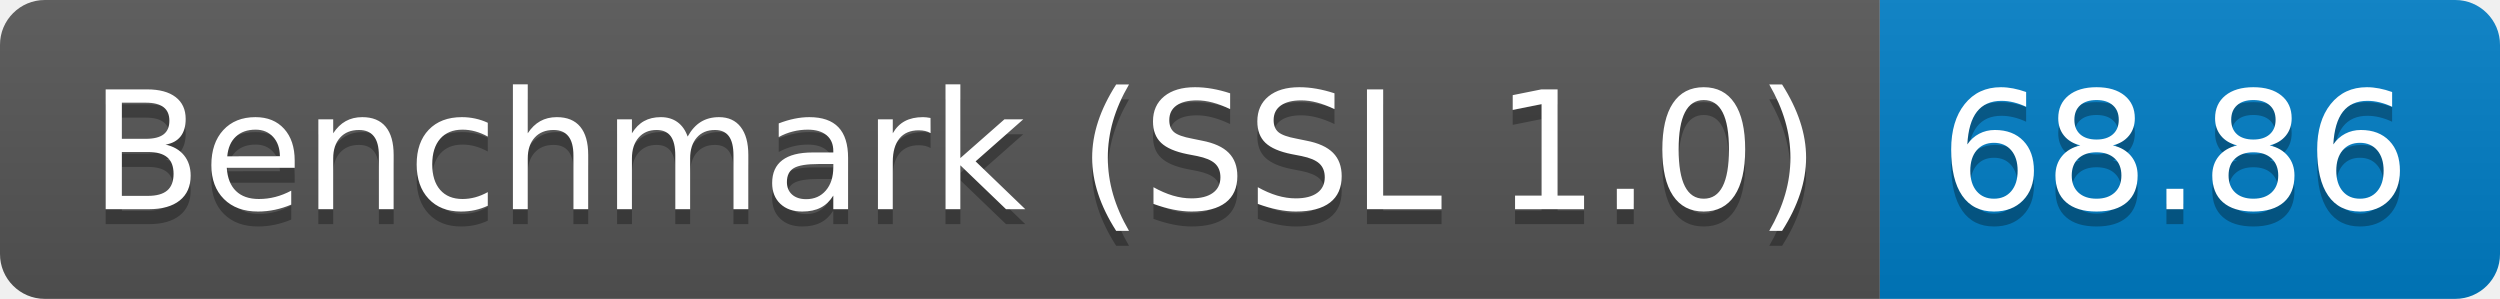
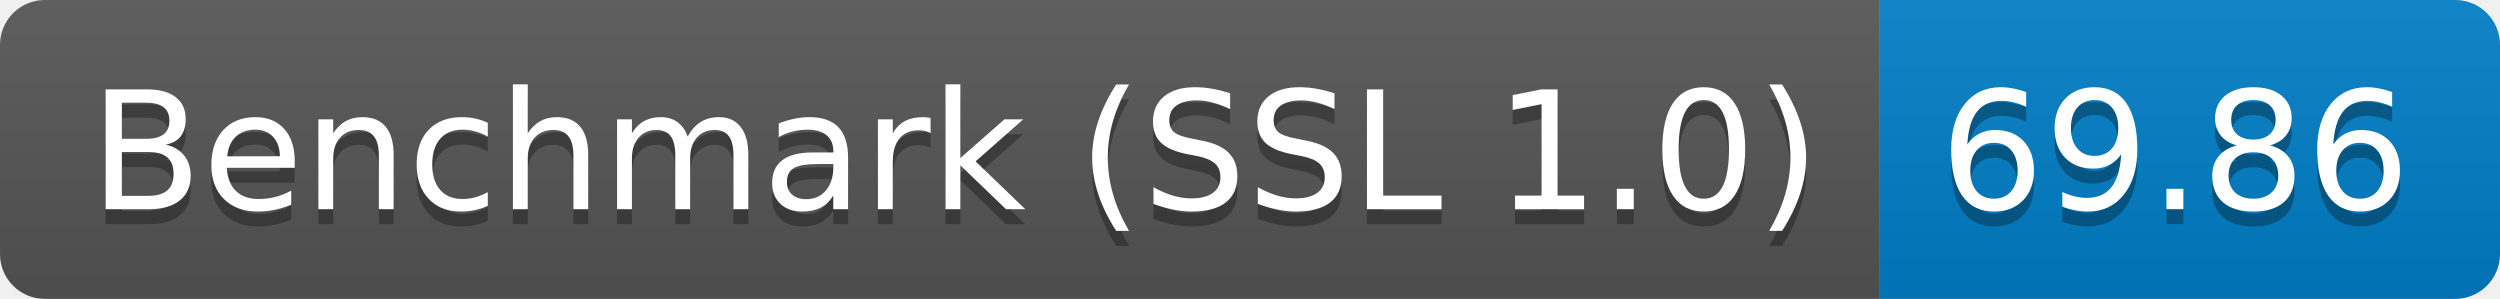
<svg xmlns="http://www.w3.org/2000/svg" height="20" width="167.3">
  <linearGradient id="smooth" x2="0" y2="100%">
    <stop offset="0" stop-color="#bbb" stop-opacity=".1" />
    <stop offset="1" stop-opacity=".1" />
  </linearGradient>
  <clipPath id="round">
    <rect fill="#fff" height="20" rx="3" width="167.3" />
  </clipPath>
  <g clip-path="url(#round)">
    <rect fill="#555" height="20" width="125.8" />
    <rect fill="#007ec6" height="20" width="41.5" x="125.8" />
    <rect fill="url(#smooth)" height="20" width="167.3" />
  </g>
  <g fill="#fff" font-family="DejaVu Sans,Verdana,Geneva,sans-serif" font-size="110" text-anchor="middle">
    <text fill="#010101" fill-opacity=".3" lengthAdjust="spacing" textLength="1158.0" transform="scale(0.1)" x="639.0" y="150">Benchmark (SSL 1.0)</text>
    <text lengthAdjust="spacing" textLength="1158.0" transform="scale(0.1)" x="639.0" y="140">Benchmark (SSL 1.0)</text>
-     <text fill="#010101" fill-opacity=".3" lengthAdjust="spacing" textLength="315.0" transform="scale(0.1)" x="1455.5" y="150">68.86</text>
-     <text lengthAdjust="spacing" textLength="315.0" transform="scale(0.1)" x="1455.5" y="140">68.86</text>
+     <text fill="#010101" fill-opacity=".3" lengthAdjust="spacing" textLength="315.0" transform="scale(0.1)" x="1455.5" y="150">69.86</text>
+     <text lengthAdjust="spacing" textLength="315.0" transform="scale(0.1)" x="1455.5" y="140">69.86</text>
  </g>
</svg>
